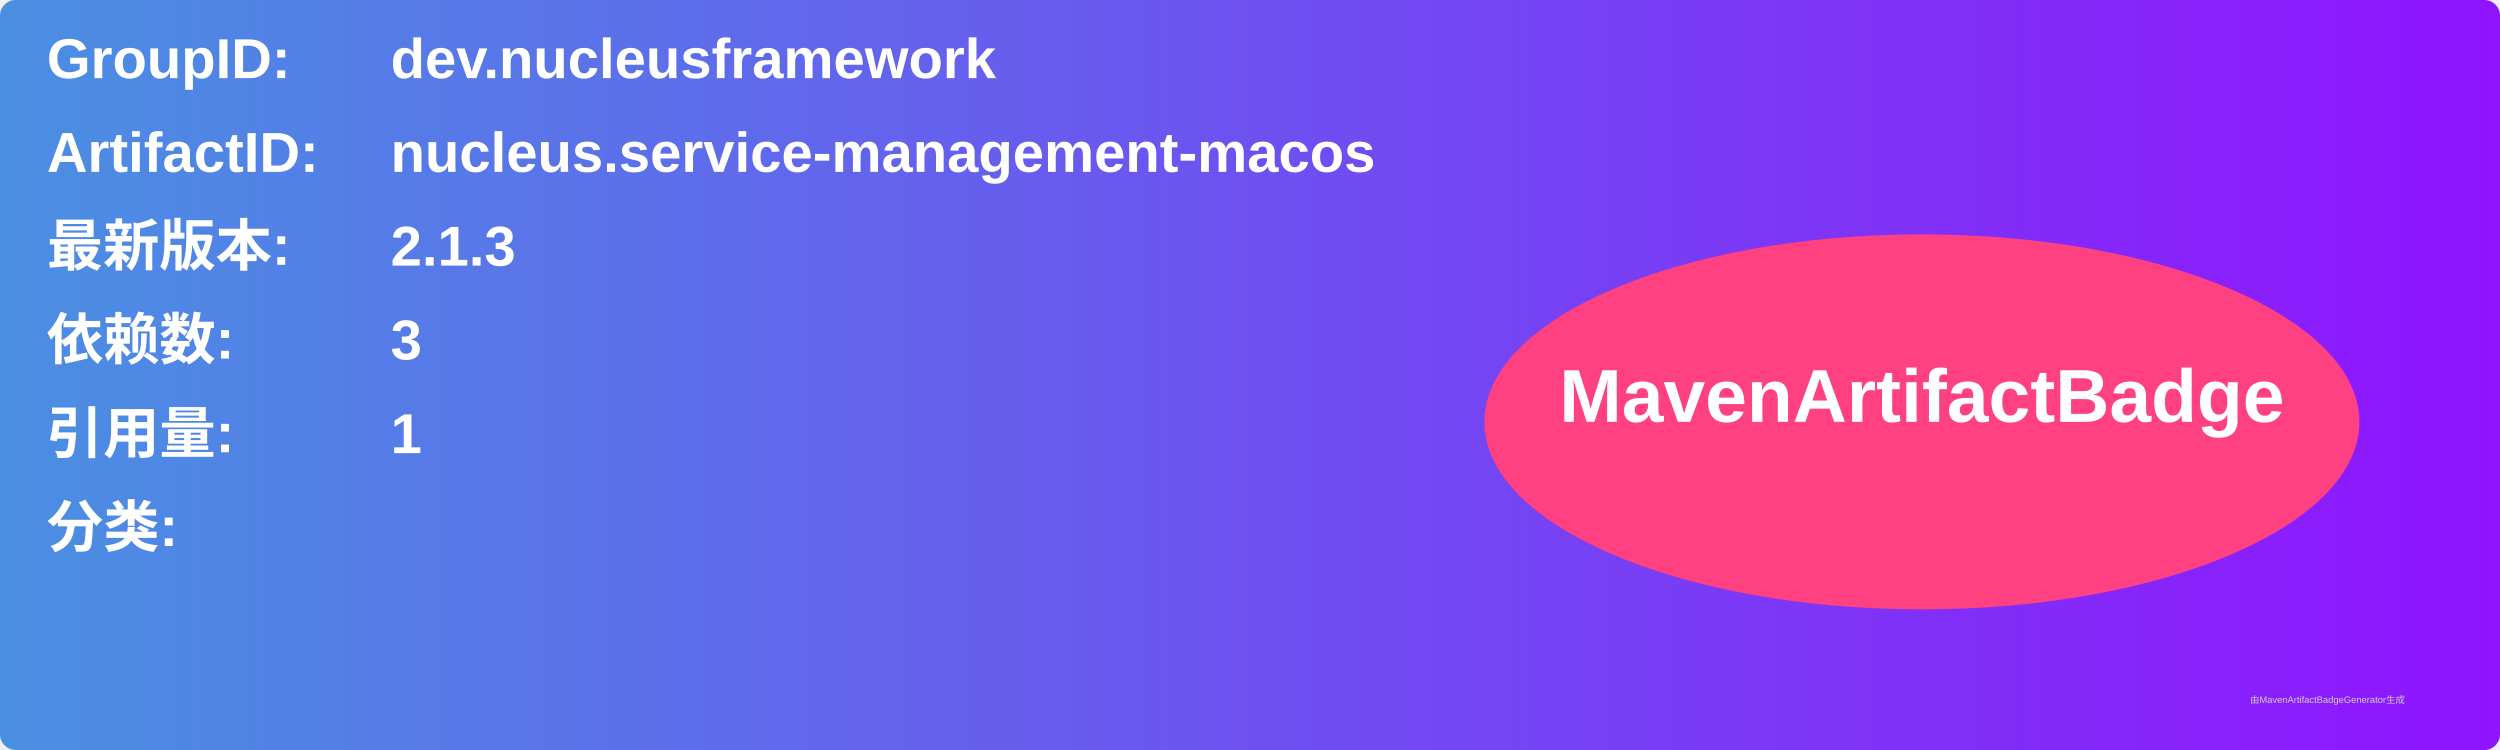
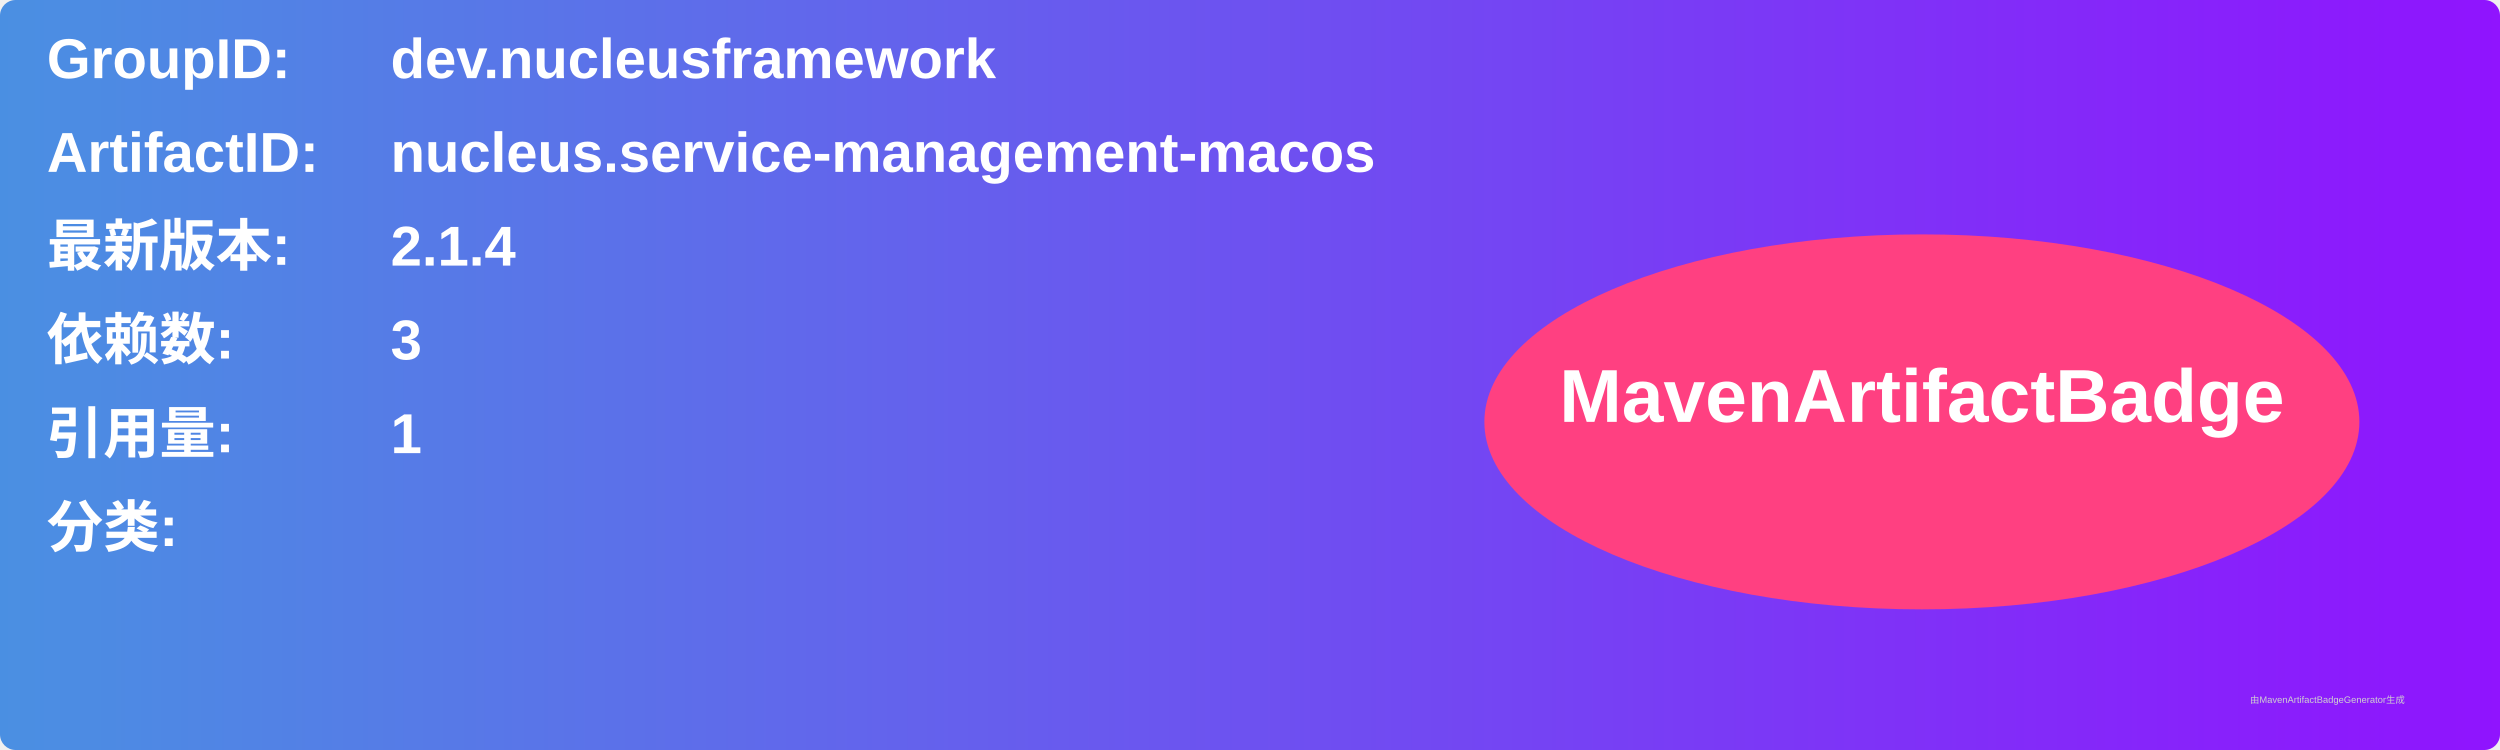
<svg xmlns="http://www.w3.org/2000/svg" width="800" height="240" viewBox="0 0 800 240">
  <linearGradient id="grad" x1="0%" y1="0%" x2="100%" y2="0%">
    <stop offset="0%" stop-color="#4a90e2" />
    <stop offset="100%" stop-color="#9013fe" />
  </linearGradient>
  <rect width="100%" height="100%" rx="5" ry="5" fill="url(#grad)" />
  <g transform="translate(15, 15)">
    <text x="0" y="10" font-family="Arial" font-size="18" fill="white" font-weight="bold" width="260">GroupID:</text>
    <text x="110" y="10" font-family="Arial" font-size="18" fill="white" font-weight="bold" width="460">dev.nucleusframework</text>
    <text x="0" y="40" font-family="Arial" font-size="18" fill="white" font-weight="bold" width="260">ArtifactID:</text>
    <text x="110" y="40" font-family="Arial" font-size="18" fill="white" font-weight="bold" width="460">nucleus.service-management-macos</text>
    <text x="0" y="70" font-family="Arial" font-size="18" fill="white" font-weight="bold">最新版本:</text>
    <text x="110" y="70" font-family="Arial" font-size="18" fill="white" font-weight="bold">
-       <tspan font-weight="bold">2.1.3</tspan>
+       <tspan font-weight="bold">2.1.4</tspan>
    </text>
    <text x="0" y="100" font-family="Arial" font-size="18" fill="white" font-weight="bold">依赖数: </text>
    <text x="110" y="100" font-family="Arial" font-size="18" fill="white">
      <tspan font-weight="bold">3</tspan>
    </text>
    <text x="0" y="130" font-family="Arial" font-size="18" fill="white" font-weight="bold">引用量: </text>
    <text x="110" y="130" font-family="Arial" font-size="18" fill="white">
      <tspan font-weight="bold">1</tspan>
    </text>
    <text x="0" y="160" font-family="Arial" font-size="18" fill="white" font-weight="bold">分类:</text>
    <text x="10" y="190" font-family="Arial" font-size="10" fill="white">
      <tspan font-weight="bold" />
    </text>
    <ellipse cx="600" cy="120" rx="140" ry="60" fill="#ff4081" />
    <text x="600" y="120" text-anchor="middle" font-family="Arial" font-size="24" fill="white" font-weight="bold">MavenArtifactBadge</text>
  </g>
  <text x="720" y="225" font-family="Arial" font-size="3" fill="#d0d0d0">由MavenArtifactBadgeGenerator生成</text>
</svg>
